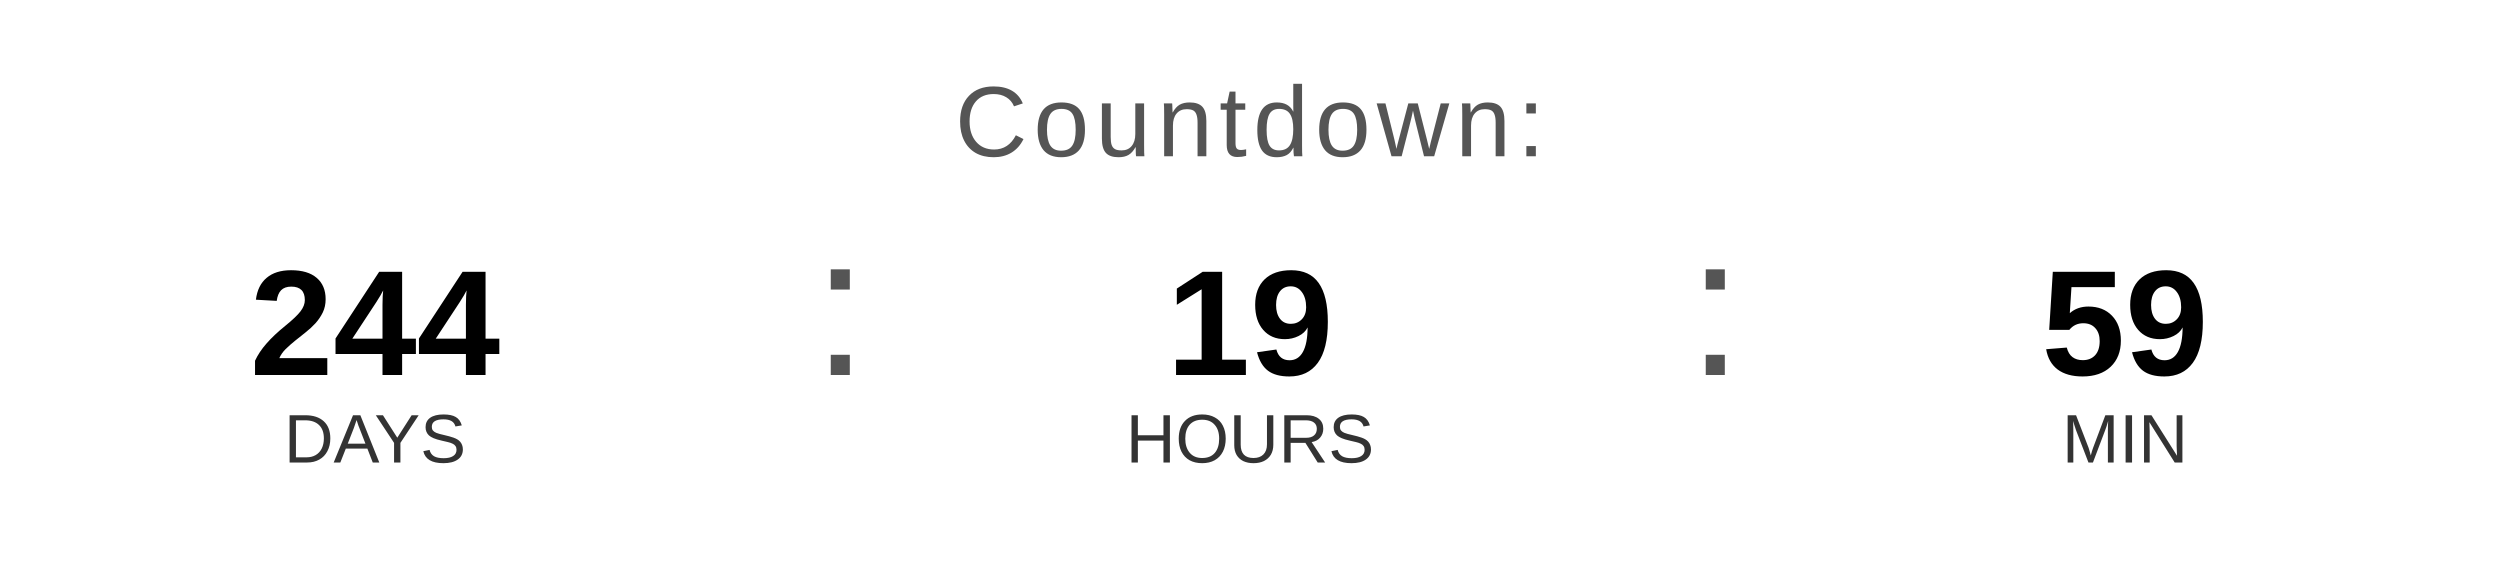
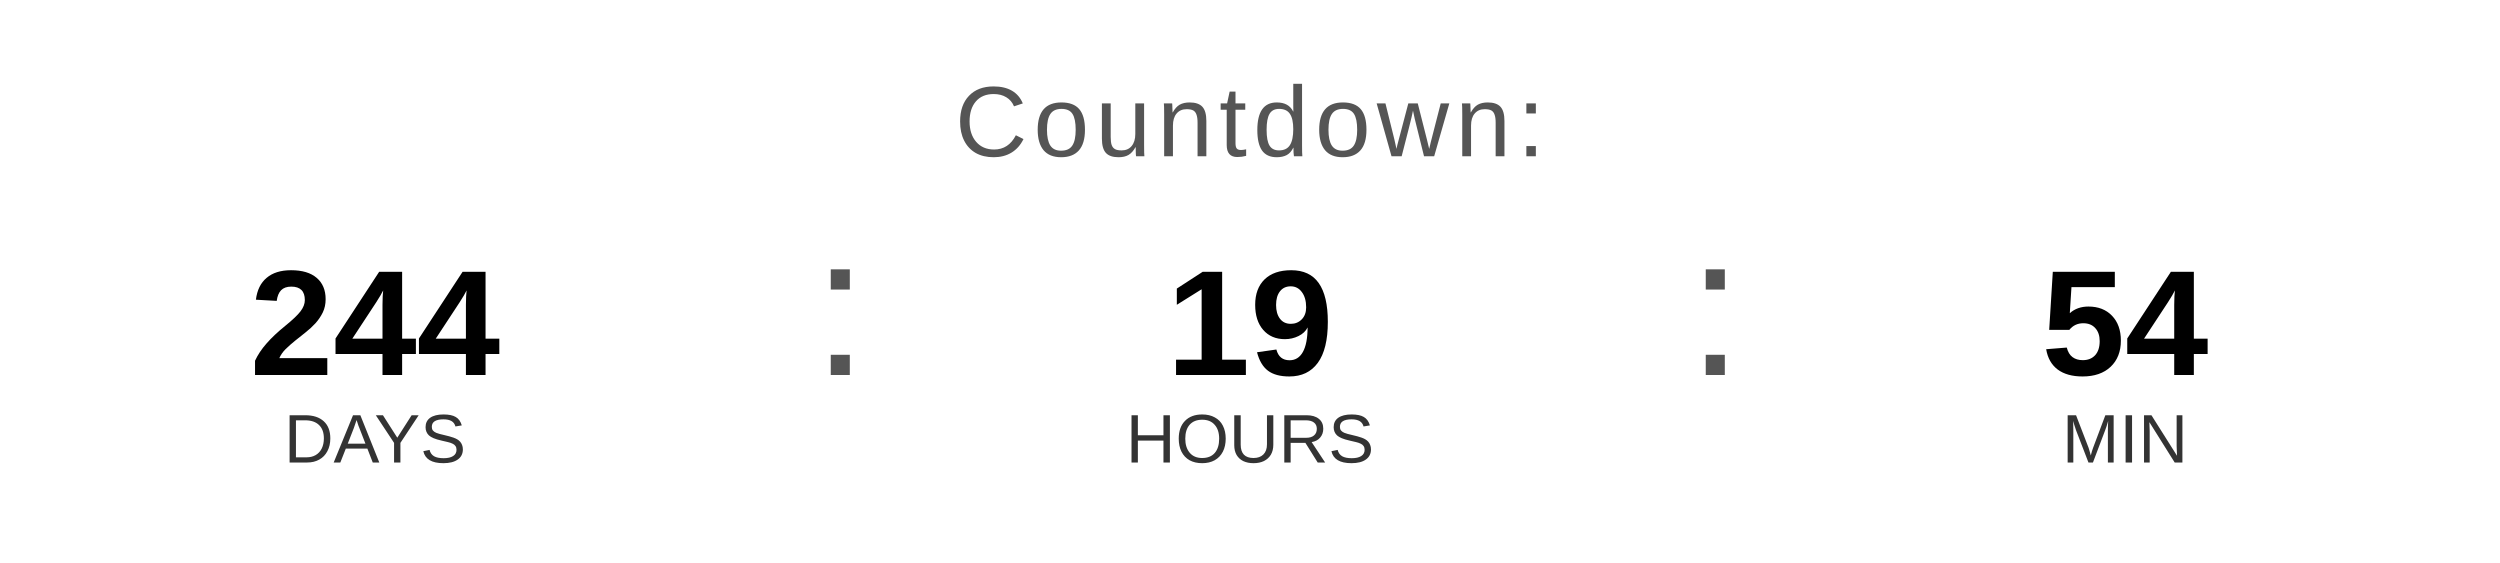
<svg xmlns="http://www.w3.org/2000/svg" width="400" height="90" viewBox="0 0 400 90">
  <text x="200" y="25" font-family="Arial, Helvetica, sans-serif" font-size="16" fill="#555555" text-anchor="middle" letter-spacing="1">
    Countdown:
  </text>
  <text x="60" y="60" font-family="Arial, Helvetica, sans-serif" font-size="24" font-weight="bold" fill="#000000" text-anchor="middle">244</text>
  <text x="60" y="74" font-family="Arial, Helvetica, sans-serif" font-size="11" fill="#333333" text-anchor="middle">DAYS</text>
  <text x="130" y="60" font-family="Arial, sans-serif" font-size="32" fill="#555555">:</text>
  <text x="200" y="60" font-family="Arial, Helvetica, sans-serif" font-size="24" font-weight="bold" fill="#000000" text-anchor="middle">19</text>
  <text x="200" y="74" font-family="Arial, Helvetica, sans-serif" font-size="11" fill="#333333" text-anchor="middle">HOURS</text>
  <text x="270" y="60" font-family="Arial, sans-serif" font-size="32" fill="#555555">:</text>
-   <text x="340" y="60" font-family="Arial, Helvetica, sans-serif" font-size="24" font-weight="bold" fill="#000000" text-anchor="middle">59</text>
+   <text x="340" y="60" font-family="Arial, Helvetica, sans-serif" font-size="24" font-weight="bold" fill="#000000" text-anchor="middle">54</text>
  <text x="340" y="74" font-family="Arial, Helvetica, sans-serif" font-size="11" fill="#333333" text-anchor="middle">MIN</text>
</svg>
